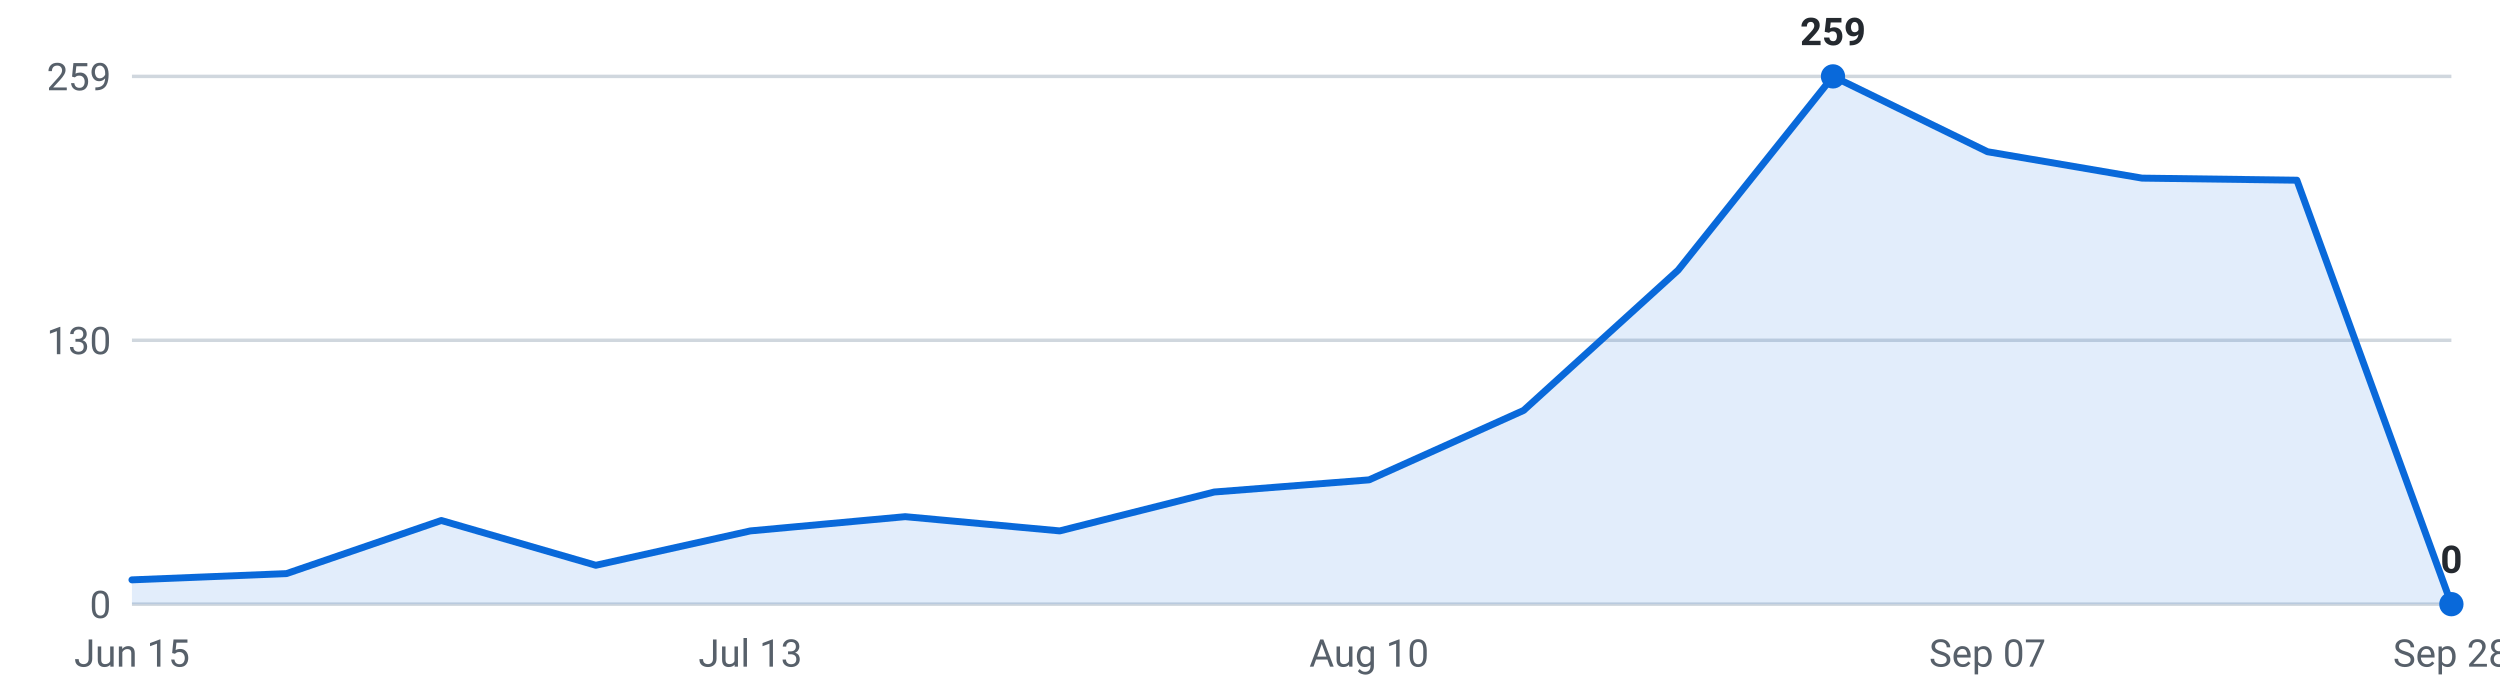
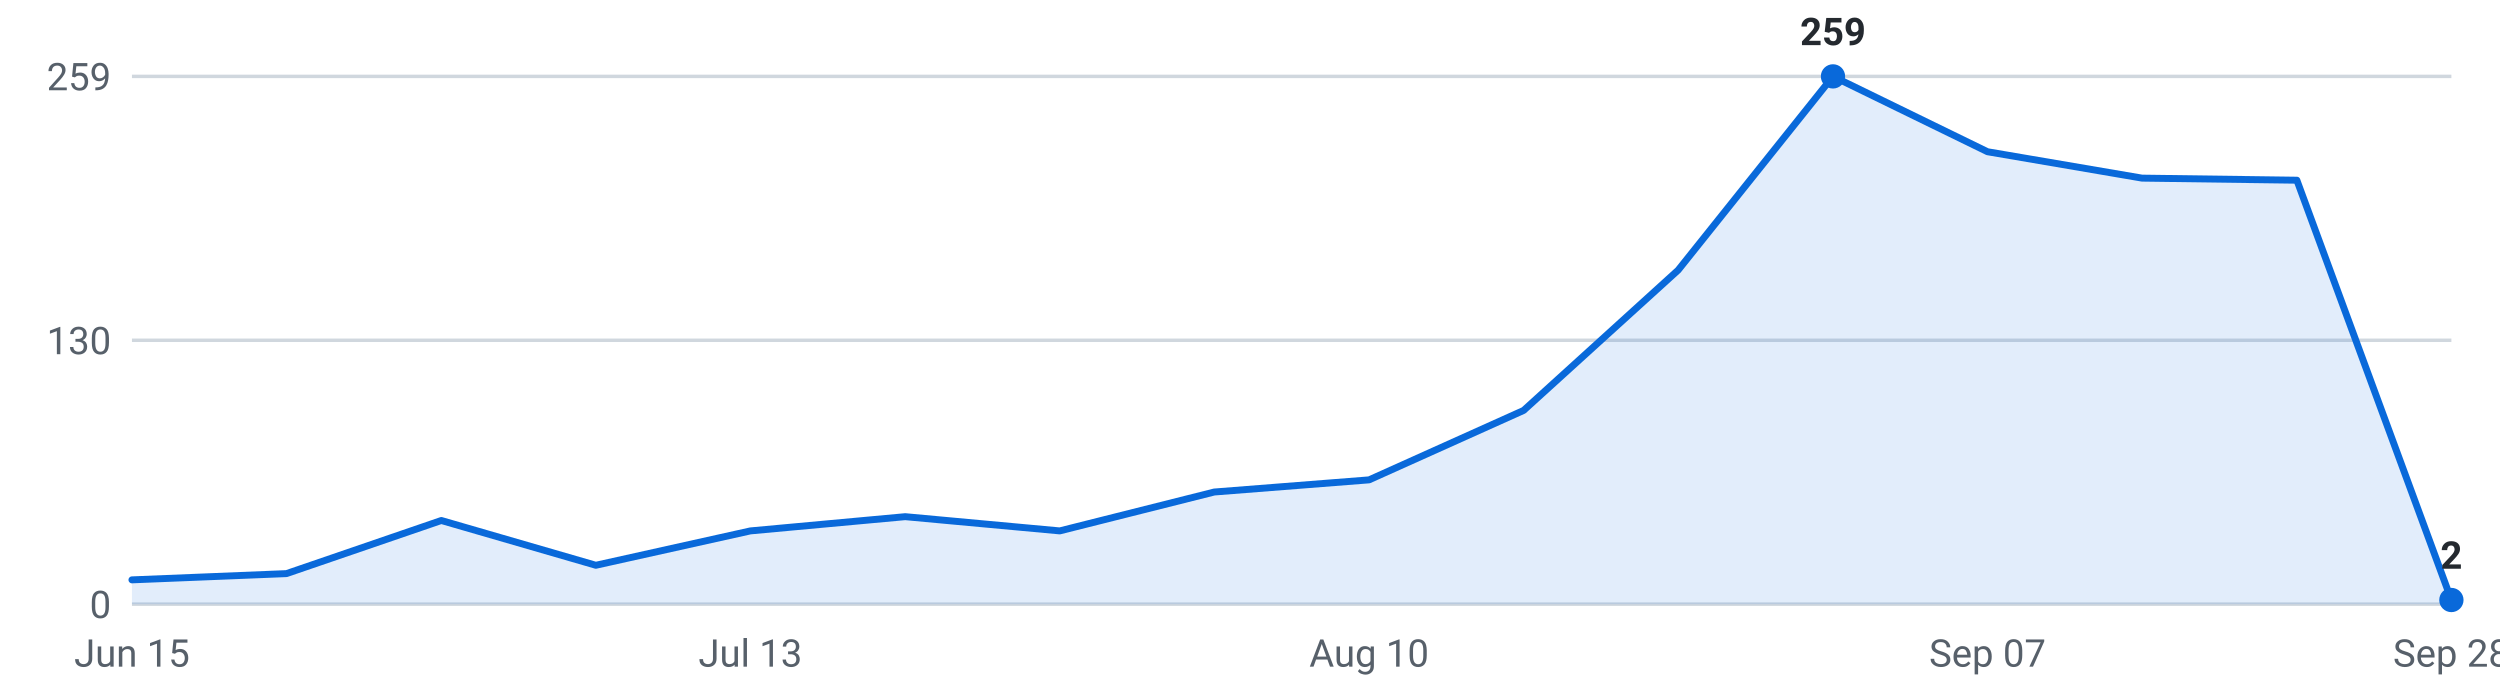
<svg xmlns="http://www.w3.org/2000/svg" viewBox="0 0 720 200" width="720" height="200" role="img" aria-label="Internships posted per week, last 16 weeks">
  <g font-family="-apple-system,Segoe UI,Roboto,sans-serif" font-size="11">
    <line x1="38" y1="174.0" x2="706" y2="174.0" stroke="#d0d7de" stroke-width="1" />
    <text x="32" y="178.0" text-anchor="end" fill="#57606a">0</text>
    <line x1="38" y1="98.0" x2="706" y2="98.0" stroke="#d0d7de" stroke-width="1" />
    <text x="32" y="102.0" text-anchor="end" fill="#57606a">130</text>
    <line x1="38" y1="22.0" x2="706" y2="22.0" stroke="#d0d7de" stroke-width="1" />
    <text x="32" y="26.0" text-anchor="end" fill="#57606a">259</text>
-     <path d="M38.0,174 L38.0,167.0 L82.5,165.2 L127.1,149.9 L171.6,162.8 L216.1,152.9 L260.7,148.8 L305.2,152.9 L349.7,141.7 L394.3,138.2 L438.8,118.2 L483.3,77.8 L527.9,22.0 L572.4,43.7 L616.9,51.3 L661.5,51.9 L706.0,174.0 L706.0,174 Z" fill="#0969da" fill-opacity="0.12" />
-     <polyline points="38.0,167.0 82.5,165.2 127.1,149.9 171.6,162.8 216.1,152.9 260.7,148.8 305.2,152.9 349.7,141.7 394.3,138.2 438.8,118.2 483.3,77.8 527.9,22.0 572.4,43.7 616.9,51.3 661.5,51.9 706.0,174.0" fill="none" stroke="#0969da" stroke-width="2" stroke-linejoin="round" stroke-linecap="round" />
+     <path d="M38.0,174 L38.0,167.0 L82.5,165.2 L127.1,149.9 L171.6,162.8 L216.1,152.9 L260.7,148.8 L305.2,152.9 L349.7,141.7 L394.3,138.2 L438.8,118.2 L483.3,77.8 L527.9,22.0 L572.4,43.7 L616.9,51.3 L661.5,51.9 L706.0,172.8 L706.0,174 Z" fill="#0969da" fill-opacity="0.12" />
+     <polyline points="38.0,167.0 82.5,165.2 127.1,149.9 171.6,162.8 216.1,152.9 260.7,148.8 305.2,152.9 349.7,141.7 394.3,138.2 438.8,118.2 483.3,77.8 527.9,22.0 572.4,43.7 616.9,51.3 661.5,51.9 706.0,172.8" fill="none" stroke="#0969da" stroke-width="2" stroke-linejoin="round" stroke-linecap="round" />
    <circle cx="527.9" cy="22.0" r="3.5" fill="#0969da" />
    <text x="527.9" y="13.0" text-anchor="middle" fill="#24292f" font-weight="600">259</text>
-     <circle cx="706.0" cy="174.0" r="3.5" fill="#0969da" />
-     <text x="706.0" y="165.0" text-anchor="middle" fill="#24292f" font-weight="600">0</text>
+     <circle cx="706.0" cy="172.8" r="3.5" fill="#0969da" />
+     <text x="706.0" y="163.8" text-anchor="middle" fill="#24292f" font-weight="600">2</text>
    <text x="38.0" y="192" text-anchor="middle" fill="#57606a">Jun 15</text>
    <text x="216.1" y="192" text-anchor="middle" fill="#57606a">Jul 13</text>
    <text x="394.3" y="192" text-anchor="middle" fill="#57606a">Aug 10</text>
    <text x="572.4" y="192" text-anchor="middle" fill="#57606a">Sep 07</text>
    <text x="706.0" y="192" text-anchor="middle" fill="#57606a">Sep 28</text>
  </g>
</svg>
